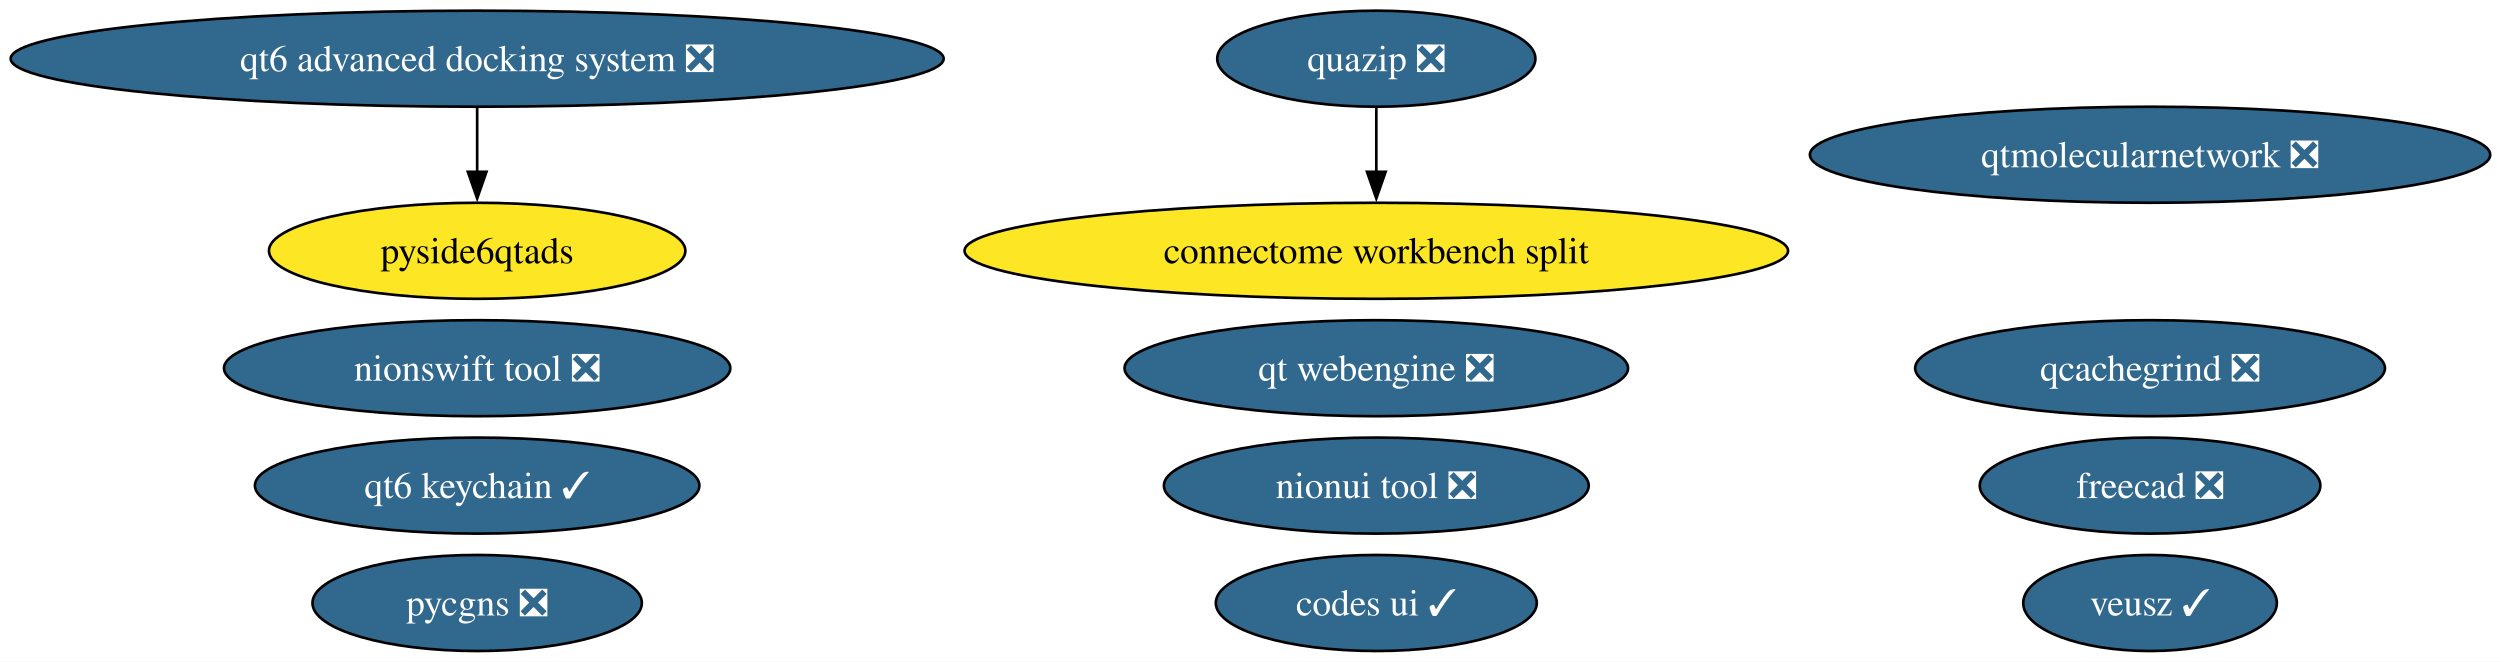
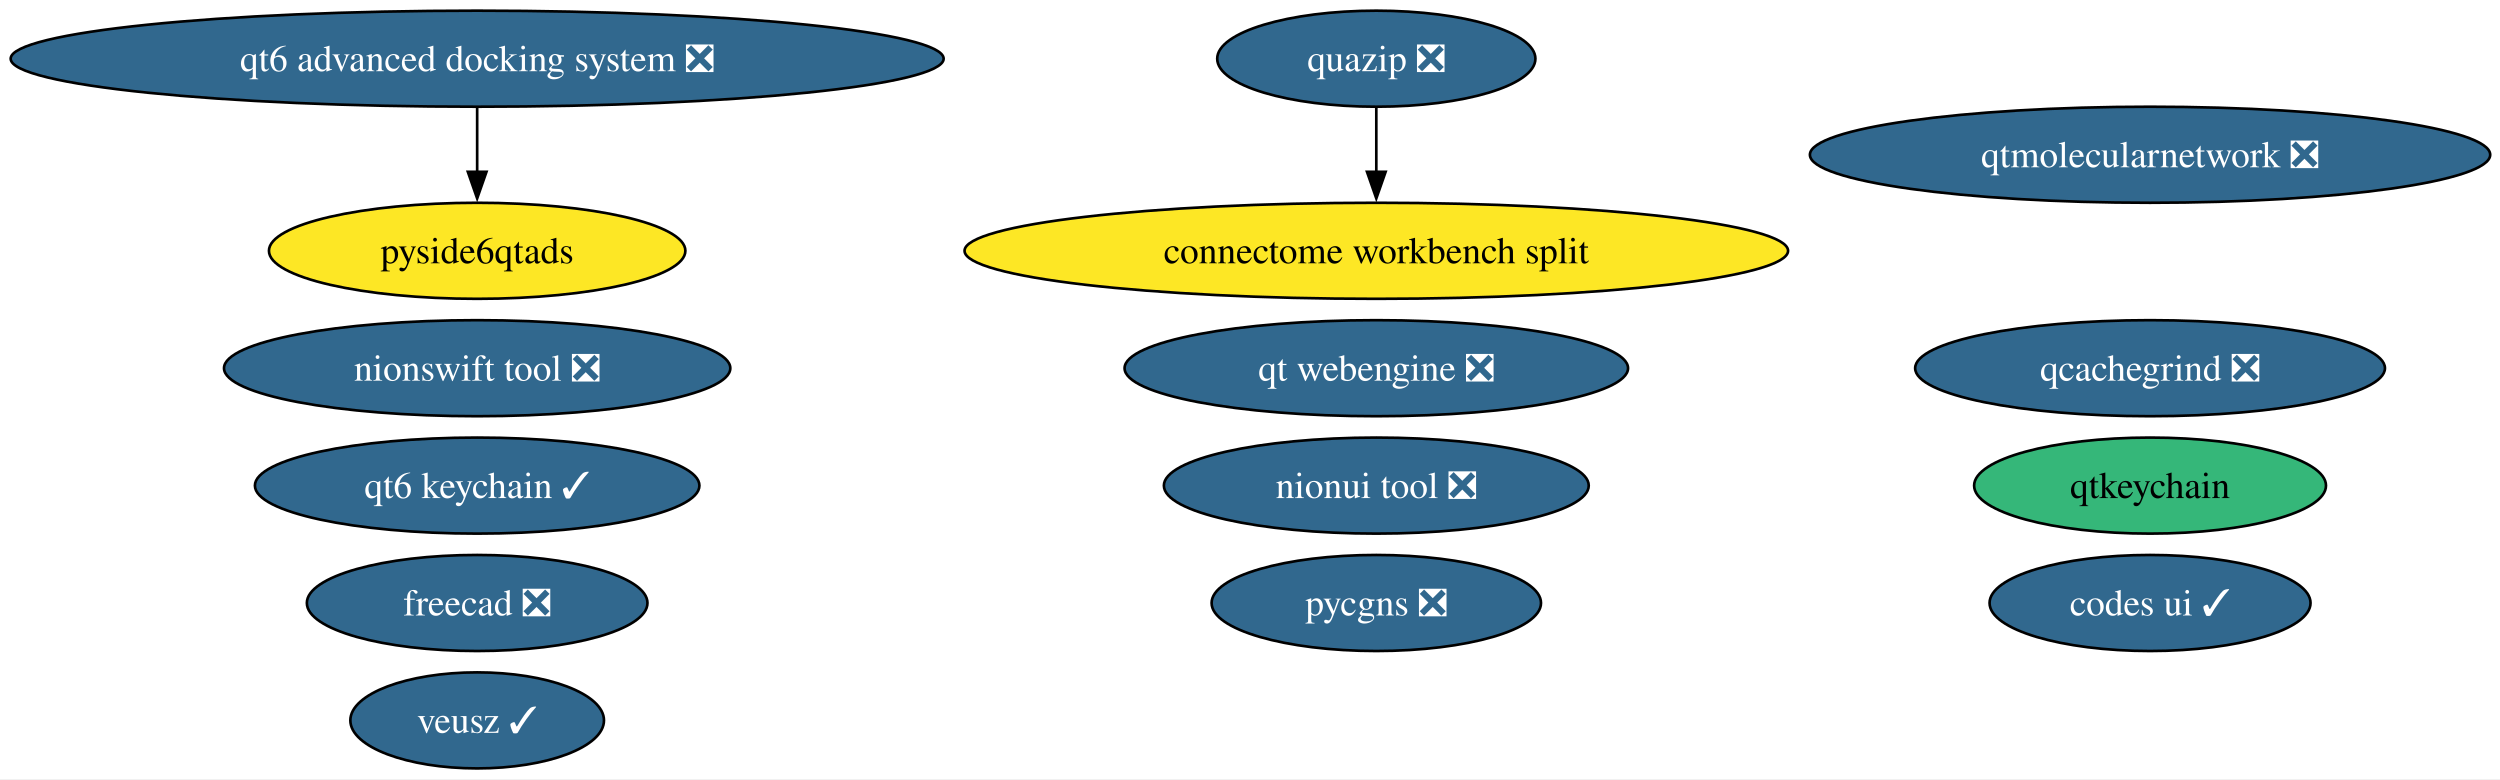
- <svg xmlns="http://www.w3.org/2000/svg" xmlns:xlink="http://www.w3.org/1999/xlink" width="937pt" height="248pt" viewBox="0.00 0.00 937.00 248.00">
-   <g id="graph0" class="graph" transform="scale(1 1) rotate(0) translate(4 244)">
-     <polygon fill="white" stroke="none" points="-4,4 -4,-244 933.34,-244 933.34,4 -4,4" />
+ <svg xmlns="http://www.w3.org/2000/svg" xmlns:xlink="http://www.w3.org/1999/xlink" width="937pt" height="292pt" viewBox="0.00 0.00 937.00 292.00">
+   <g id="graph0" class="graph" transform="scale(1 1) rotate(0) translate(4 288)">
+     <polygon fill="white" stroke="none" points="-4,4 -4,-288 933.34,-288 933.34,4 -4,4" />
    <g id="node1" class="node">
      <g id="a_node1">
-         <a xlink:href="https://github.com/conda-forge/freecad-feedstock/pull/162" xlink:title="freecad ❎">
-           <ellipse fill="#31688e" stroke="black" cx="801.84" cy="-62" rx="63.83" ry="18" />
-           <text xml:space="preserve" text-anchor="middle" x="801.84" y="-57.33" font-family="Times,serif" font-size="14.00" fill="white">freecad ❎</text>
+         <a xlink:href="https://github.com/conda-forge/qtkeychain-feedstock" xlink:title="qtkeychain">
+           <ellipse fill="#35b779" stroke="black" cx="801.84" cy="-106" rx="65.94" ry="18" />
+           <text xml:space="preserve" text-anchor="middle" x="801.84" y="-101.33" font-family="Times,serif" font-size="14.00">qtkeychain</text>
        </a>
      </g>
    </g>
    <g id="node2" class="node">
      <g id="a_node2">
-         <a xlink:href="https://github.com/conda-forge/veusz-feedstock/pull/42" xlink:title="veusz ✓">
-           <ellipse fill="#31688e" stroke="black" cx="801.84" cy="-18" rx="47.53" ry="18" />
-           <text xml:space="preserve" text-anchor="middle" x="801.84" y="-13.32" font-family="Times,serif" font-size="14.00" fill="white">veusz ✓</text>
+         <a xlink:href="https://github.com/conda-forge/freecad-feedstock/pull/162" xlink:title="freecad ❎">
+           <ellipse fill="#31688e" stroke="black" cx="174.84" cy="-62" rx="63.83" ry="18" />
+           <text xml:space="preserve" text-anchor="middle" x="174.84" y="-57.33" font-family="Times,serif" font-size="14.00" fill="white">freecad ❎</text>
        </a>
      </g>
    </g>
    <g id="node3" class="node">
      <g id="a_node3">
-         <a xlink:href="https://github.com/conda-forge/codes-ui-feedstock/pull/23" xlink:title="codes ui ✓">
-           <ellipse fill="#31688e" stroke="black" cx="511.84" cy="-18" rx="60.15" ry="18" />
-           <text xml:space="preserve" text-anchor="middle" x="511.84" y="-13.32" font-family="Times,serif" font-size="14.00" fill="white">codes ui ✓</text>
+         <a xlink:href="https://github.com/conda-forge/veusz-feedstock/pull/42" xlink:title="veusz ✓">
+           <ellipse fill="#31688e" stroke="black" cx="174.84" cy="-18" rx="47.53" ry="18" />
+           <text xml:space="preserve" text-anchor="middle" x="174.84" y="-13.32" font-family="Times,serif" font-size="14.00" fill="white">veusz ✓</text>
        </a>
      </g>
    </g>
    <g id="node4" class="node">
      <g id="a_node4">
-         <a xlink:href="https://github.com/conda-forge/nionui-tool-feedstock/pull/63" xlink:title="nionui tool ❎">
-           <ellipse fill="#31688e" stroke="black" cx="511.84" cy="-62" rx="79.62" ry="18" />
-           <text xml:space="preserve" text-anchor="middle" x="511.84" y="-57.33" font-family="Times,serif" font-size="14.00" fill="white">nionui tool ❎</text>
+         <a xlink:href="https://github.com/conda-forge/codes-ui-feedstock/pull/23" xlink:title="codes ui ✓">
+           <ellipse fill="#31688e" stroke="black" cx="801.84" cy="-62" rx="60.15" ry="18" />
+           <text xml:space="preserve" text-anchor="middle" x="801.84" y="-57.33" font-family="Times,serif" font-size="14.00" fill="white">codes ui ✓</text>
        </a>
      </g>
    </g>
    <g id="node5" class="node">
      <g id="a_node5">
-         <a xlink:href="https://github.com/conda-forge/nionswift-tool-feedstock/pull/38" xlink:title="nionswift tool ❎">
-           <ellipse fill="#31688e" stroke="black" cx="174.84" cy="-106" rx="94.88" ry="18" />
-           <text xml:space="preserve" text-anchor="middle" x="174.84" y="-101.33" font-family="Times,serif" font-size="14.00" fill="white">nionswift tool ❎</text>
+         <a xlink:href="https://github.com/conda-forge/nionui-tool-feedstock/pull/63" xlink:title="nionui tool ❎">
+           <ellipse fill="#31688e" stroke="black" cx="511.84" cy="-106" rx="79.62" ry="18" />
+           <text xml:space="preserve" text-anchor="middle" x="511.84" y="-101.33" font-family="Times,serif" font-size="14.00" fill="white">nionui tool ❎</text>
        </a>
      </g>
    </g>
    <g id="node6" class="node">
      <g id="a_node6">
-         <a xlink:href="https://github.com/conda-forge/pycgns-feedstock/pull/56" xlink:title="pycgns ❎">
-           <ellipse fill="#31688e" stroke="black" cx="174.84" cy="-18" rx="61.73" ry="18" />
-           <text xml:space="preserve" text-anchor="middle" x="174.84" y="-13.32" font-family="Times,serif" font-size="14.00" fill="white">pycgns ❎</text>
+         <a xlink:href="https://github.com/conda-forge/nionswift-tool-feedstock/pull/38" xlink:title="nionswift tool ❎">
+           <ellipse fill="#31688e" stroke="black" cx="174.84" cy="-150" rx="94.88" ry="18" />
+           <text xml:space="preserve" text-anchor="middle" x="174.84" y="-145.32" font-family="Times,serif" font-size="14.00" fill="white">nionswift tool ❎</text>
        </a>
      </g>
    </g>
    <g id="node7" class="node">
      <g id="a_node7">
-         <a xlink:href="https://github.com/conda-forge/quazip-feedstock/pull/10" xlink:title="quazip ❎">
-           <ellipse fill="#31688e" stroke="black" cx="511.84" cy="-222" rx="59.63" ry="18" />
-           <text xml:space="preserve" text-anchor="middle" x="511.84" y="-217.32" font-family="Times,serif" font-size="14.00" fill="white">quazip ❎</text>
+         <a xlink:href="https://github.com/conda-forge/pycgns-feedstock/pull/56" xlink:title="pycgns ❎">
+           <ellipse fill="#31688e" stroke="black" cx="511.84" cy="-62" rx="61.73" ry="18" />
+           <text xml:space="preserve" text-anchor="middle" x="511.84" y="-57.33" font-family="Times,serif" font-size="14.00" fill="white">pycgns ❎</text>
        </a>
      </g>
    </g>
-     <g id="node13" class="node">
-       <g id="a_node13">
+     <g id="node8" class="node">
+       <g id="a_node8">
+         <a xlink:href="https://github.com/conda-forge/quazip-feedstock/pull/10" xlink:title="quazip ❎">
+           <ellipse fill="#31688e" stroke="black" cx="511.84" cy="-266" rx="59.63" ry="18" />
+           <text xml:space="preserve" text-anchor="middle" x="511.84" y="-261.32" font-family="Times,serif" font-size="14.00" fill="white">quazip ❎</text>
+         </a>
+       </g>
+     </g>
+     <g id="node14" class="node">
+       <g id="a_node14">
        <a xlink:href="https://github.com/conda-forge/connectome-workbench-split-feedstock" xlink:title="connectome workbench split">
-           <ellipse fill="#fde725" stroke="black" cx="511.84" cy="-150" rx="154.33" ry="18" />
-           <text xml:space="preserve" text-anchor="middle" x="511.84" y="-145.32" font-family="Times,serif" font-size="14.00">connectome workbench split</text>
+           <ellipse fill="#fde725" stroke="black" cx="511.84" cy="-194" rx="154.33" ry="18" />
+           <text xml:space="preserve" text-anchor="middle" x="511.84" y="-189.32" font-family="Times,serif" font-size="14.00">connectome workbench split</text>
        </a>
      </g>
    </g>
    <g id="edge1" class="edge">
-       <path fill="none" stroke="black" d="M511.84,-203.7C511.84,-196.41 511.84,-187.73 511.84,-179.54" />
-       <polygon fill="black" stroke="black" points="515.34,-179.62 511.84,-169.62 508.34,-179.62 515.34,-179.62" />
-     </g>
-     <g id="node8" class="node">
-       <g id="a_node8">
-         <a xlink:href="https://github.com/conda-forge/qt-webengine-feedstock/pull/92" xlink:title="qt webengine ❎">
-           <ellipse fill="#31688e" stroke="black" cx="511.84" cy="-106" rx="94.35" ry="18" />
-           <text xml:space="preserve" text-anchor="middle" x="511.84" y="-101.33" font-family="Times,serif" font-size="14.00" fill="white">qt webengine ❎</text>
-         </a>
-       </g>
+       <path fill="none" stroke="black" d="M511.84,-247.7C511.84,-240.41 511.84,-231.73 511.84,-223.54" />
+       <polygon fill="black" stroke="black" points="515.34,-223.62 511.84,-213.62 508.34,-223.62 515.34,-223.62" />
    </g>
    <g id="node9" class="node">
      <g id="a_node9">
-         <a xlink:href="https://github.com/conda-forge/qtmolecularnetwork-feedstock/pull/30" xlink:title="qtmolecularnetwork ❎">
-           <ellipse fill="#31688e" stroke="black" cx="801.84" cy="-186" rx="127.49" ry="18" />
-           <text xml:space="preserve" text-anchor="middle" x="801.84" y="-181.32" font-family="Times,serif" font-size="14.00" fill="white">qtmolecularnetwork ❎</text>
+         <a xlink:href="https://github.com/conda-forge/qt-webengine-feedstock/pull/92" xlink:title="qt webengine ❎">
+           <ellipse fill="#31688e" stroke="black" cx="511.84" cy="-150" rx="94.35" ry="18" />
+           <text xml:space="preserve" text-anchor="middle" x="511.84" y="-145.32" font-family="Times,serif" font-size="14.00" fill="white">qt webengine ❎</text>
        </a>
      </g>
    </g>
    <g id="node10" class="node">
      <g id="a_node10">
-         <a xlink:href="https://github.com/conda-forge/qt6-advanced-docking-system-feedstock/pull/27" xlink:title="qt6 advanced docking system ❎">
-           <ellipse fill="#31688e" stroke="black" cx="174.84" cy="-222" rx="174.84" ry="18" />
-           <text xml:space="preserve" text-anchor="middle" x="174.84" y="-217.32" font-family="Times,serif" font-size="14.00" fill="white">qt6 advanced docking system ❎</text>
+         <a xlink:href="https://github.com/conda-forge/qtmolecularnetwork-feedstock/pull/30" xlink:title="qtmolecularnetwork ❎">
+           <ellipse fill="#31688e" stroke="black" cx="801.84" cy="-230" rx="127.49" ry="18" />
+           <text xml:space="preserve" text-anchor="middle" x="801.84" y="-225.32" font-family="Times,serif" font-size="14.00" fill="white">qtmolecularnetwork ❎</text>
        </a>
      </g>
    </g>
    <g id="node11" class="node">
      <g id="a_node11">
+         <a xlink:href="https://github.com/conda-forge/qt6-advanced-docking-system-feedstock/pull/27" xlink:title="qt6 advanced docking system ❎">
+           <ellipse fill="#31688e" stroke="black" cx="174.84" cy="-266" rx="174.84" ry="18" />
+           <text xml:space="preserve" text-anchor="middle" x="174.84" y="-261.32" font-family="Times,serif" font-size="14.00" fill="white">qt6 advanced docking system ❎</text>
+         </a>
+       </g>
+     </g>
+     <g id="node12" class="node">
+       <g id="a_node12">
        <a xlink:href="https://github.com/conda-forge/pyside6qtads-feedstock" xlink:title="pyside6qtads">
-           <ellipse fill="#fde725" stroke="black" cx="174.84" cy="-150" rx="78.04" ry="18" />
-           <text xml:space="preserve" text-anchor="middle" x="174.84" y="-145.32" font-family="Times,serif" font-size="14.00">pyside6qtads</text>
+           <ellipse fill="#fde725" stroke="black" cx="174.84" cy="-194" rx="78.04" ry="18" />
+           <text xml:space="preserve" text-anchor="middle" x="174.84" y="-189.32" font-family="Times,serif" font-size="14.00">pyside6qtads</text>
        </a>
      </g>
    </g>
    <g id="edge2" class="edge">
-       <path fill="none" stroke="black" d="M174.84,-203.7C174.84,-196.41 174.84,-187.73 174.84,-179.54" />
-       <polygon fill="black" stroke="black" points="178.34,-179.62 174.84,-169.62 171.34,-179.62 178.34,-179.62" />
+       <path fill="none" stroke="black" d="M174.84,-247.7C174.84,-240.41 174.84,-231.73 174.84,-223.54" />
+       <polygon fill="black" stroke="black" points="178.34,-223.62 174.84,-213.62 171.34,-223.62 178.34,-223.62" />
    </g>
-     <g id="node12" class="node">
-       <g id="a_node12">
+     <g id="node13" class="node">
+       <g id="a_node13">
        <a xlink:href="https://github.com/conda-forge/qcachegrind-feedstock/pull/9" xlink:title="qcachegrind ❎">
-           <ellipse fill="#31688e" stroke="black" cx="801.84" cy="-106" rx="88.04" ry="18" />
-           <text xml:space="preserve" text-anchor="middle" x="801.84" y="-101.33" font-family="Times,serif" font-size="14.00" fill="white">qcachegrind ❎</text>
+           <ellipse fill="#31688e" stroke="black" cx="801.84" cy="-150" rx="88.04" ry="18" />
+           <text xml:space="preserve" text-anchor="middle" x="801.84" y="-145.32" font-family="Times,serif" font-size="14.00" fill="white">qcachegrind ❎</text>
        </a>
      </g>
    </g>
-     <g id="node14" class="node">
-       <g id="a_node14">
+     <g id="node15" class="node">
+       <g id="a_node15">
        <a xlink:href="https://github.com/conda-forge/qt6-keychain-feedstock/pull/1" xlink:title="qt6 keychain ✓">
-           <ellipse fill="#31688e" stroke="black" cx="174.84" cy="-62" rx="83.3" ry="18" />
-           <text xml:space="preserve" text-anchor="middle" x="174.84" y="-57.33" font-family="Times,serif" font-size="14.00" fill="white">qt6 keychain ✓</text>
+           <ellipse fill="#31688e" stroke="black" cx="174.84" cy="-106" rx="83.3" ry="18" />
+           <text xml:space="preserve" text-anchor="middle" x="174.84" y="-101.33" font-family="Times,serif" font-size="14.00" fill="white">qt6 keychain ✓</text>
        </a>
      </g>
    </g>
  </g>
</svg>
